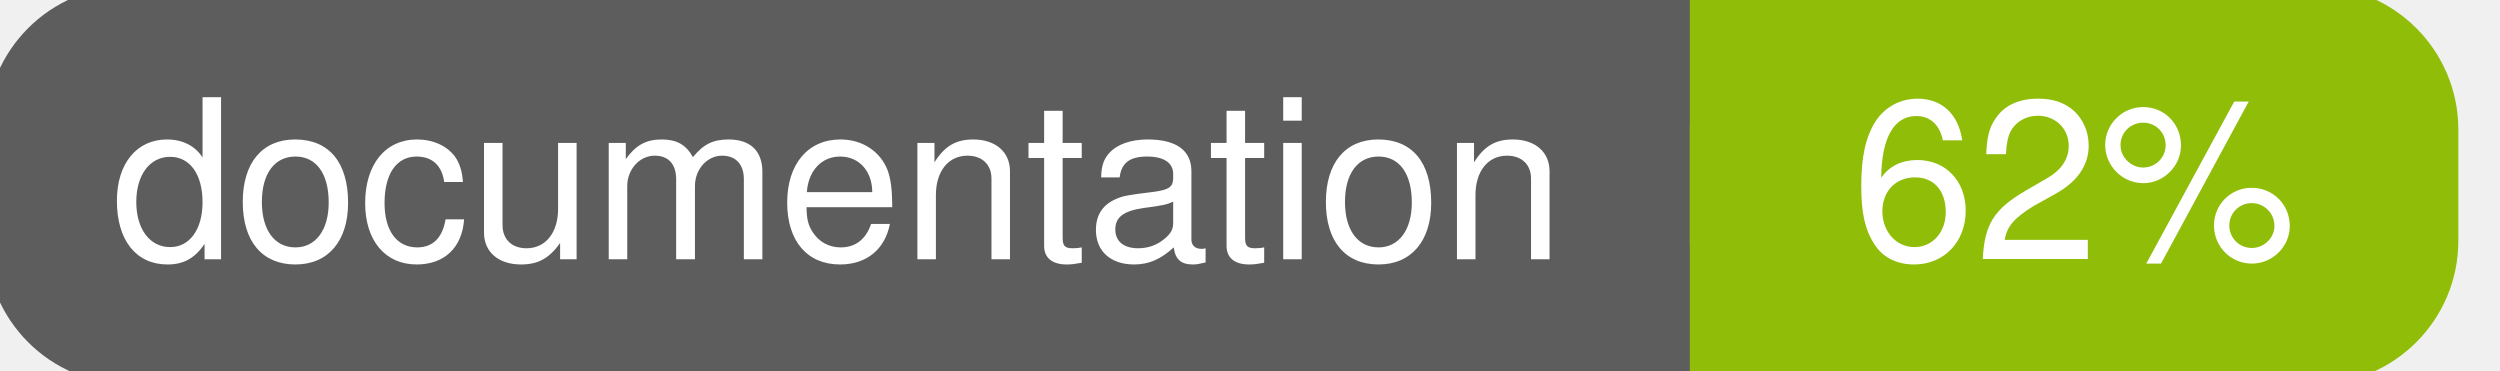
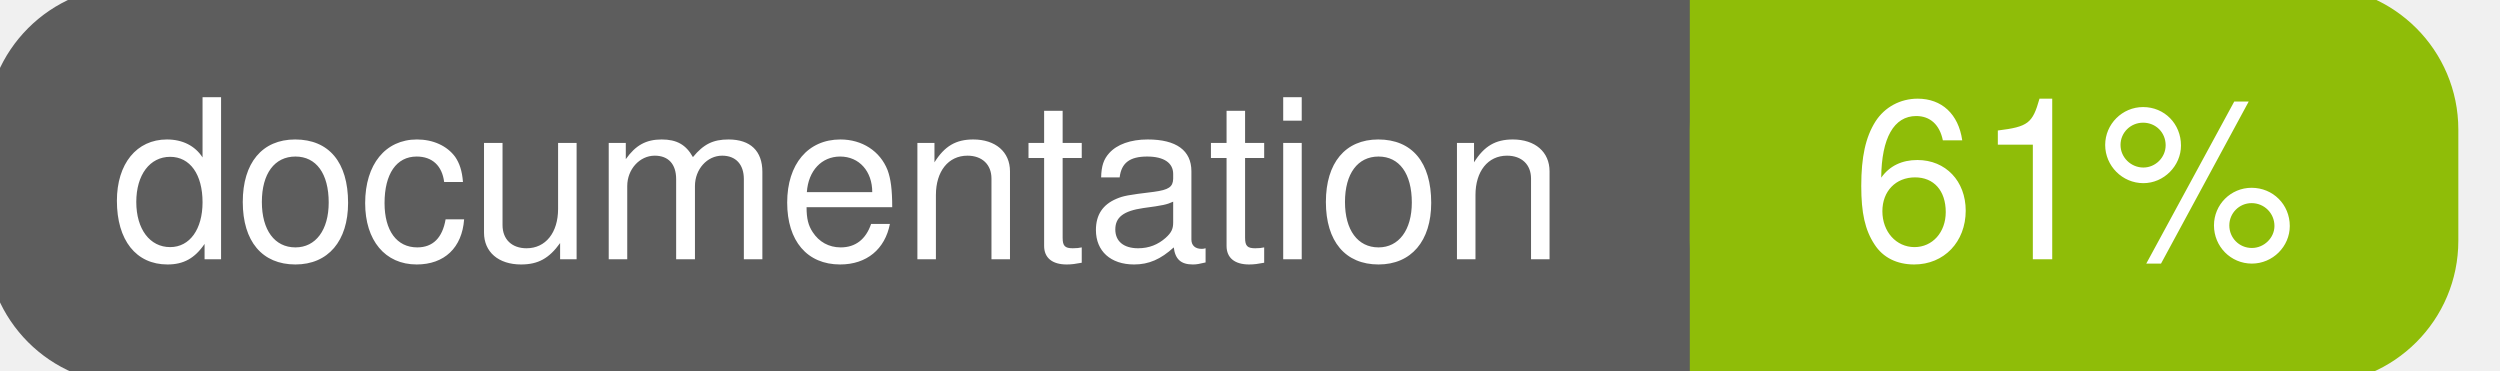
<svg xmlns="http://www.w3.org/2000/svg" width="135" height="20">
  <g>
    <rect id="svg_1" height="20" width="130" y="0" x="0" stroke-width="1.5" stroke="#5d5d5d" fill="#5d5d5d" rx="7" ry="7" />
    <rect id="svg_2" height="20" width="40" y="0" x="92" stroke-width="1.5" stroke="#8fbd08" fill="#8fbd08" rx="7" ry="7" />
    <rect id="svg_3" height="20" width="22" y="0" x="92" stroke-width="1.5" stroke="#8fbd08" fill="#8fbd08" />
    <text xml:space="preserve" text-anchor="start" font-family="Helvetica, Arial, sans-serif" font-size="12" id="svg_4" y="14" x="6" stroke-width="0" stroke="#5d5d5d" fill="#ffffff">documentation</text>
-     <text xml:space="preserve" text-anchor="middle" font-family="Helvetica, Arial, sans-serif" font-size="12" id="svg_5" y="14" x="112" stroke-width="0" stroke="#5d5d5d" fill="#ffffff" style="text-anchor: middle">62%</text>
+     <text xml:space="preserve" text-anchor="middle" font-family="Helvetica, Arial, sans-serif" font-size="12" id="svg_5" y="14" x="112" stroke-width="0" stroke="#5d5d5d" fill="#ffffff" style="text-anchor: middle">61%</text>
  </g>
</svg>
